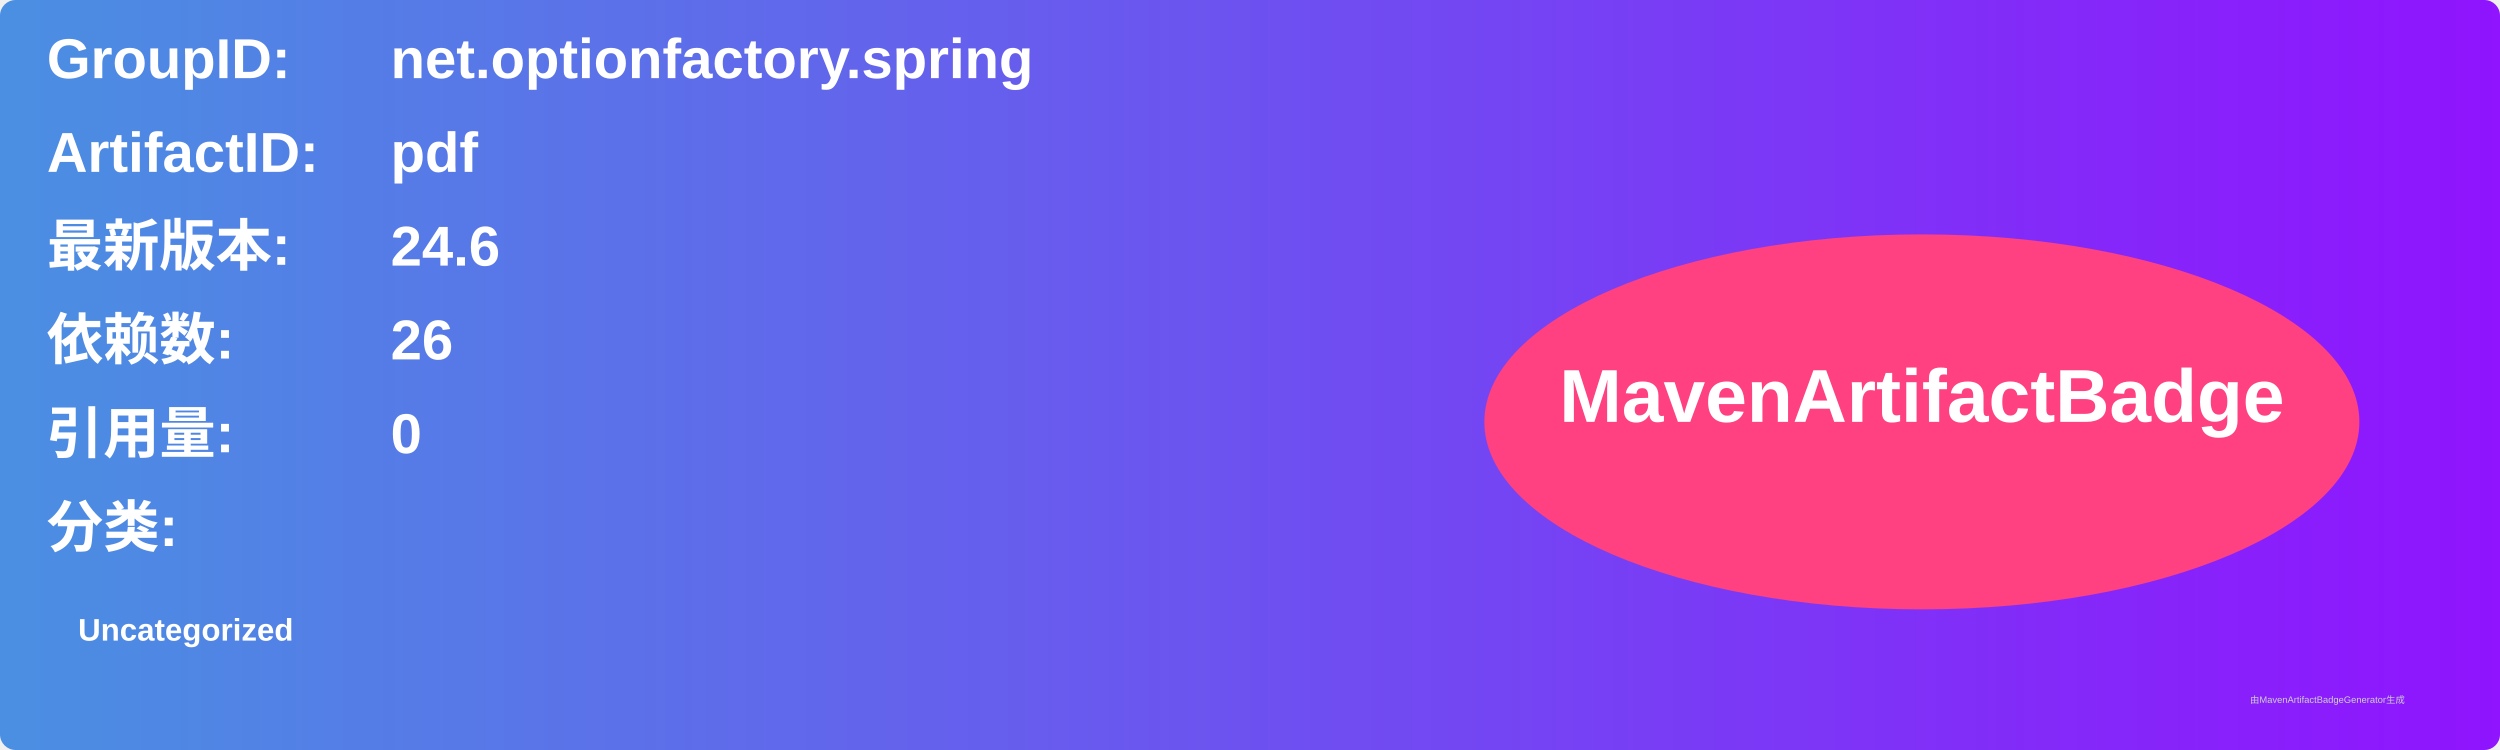
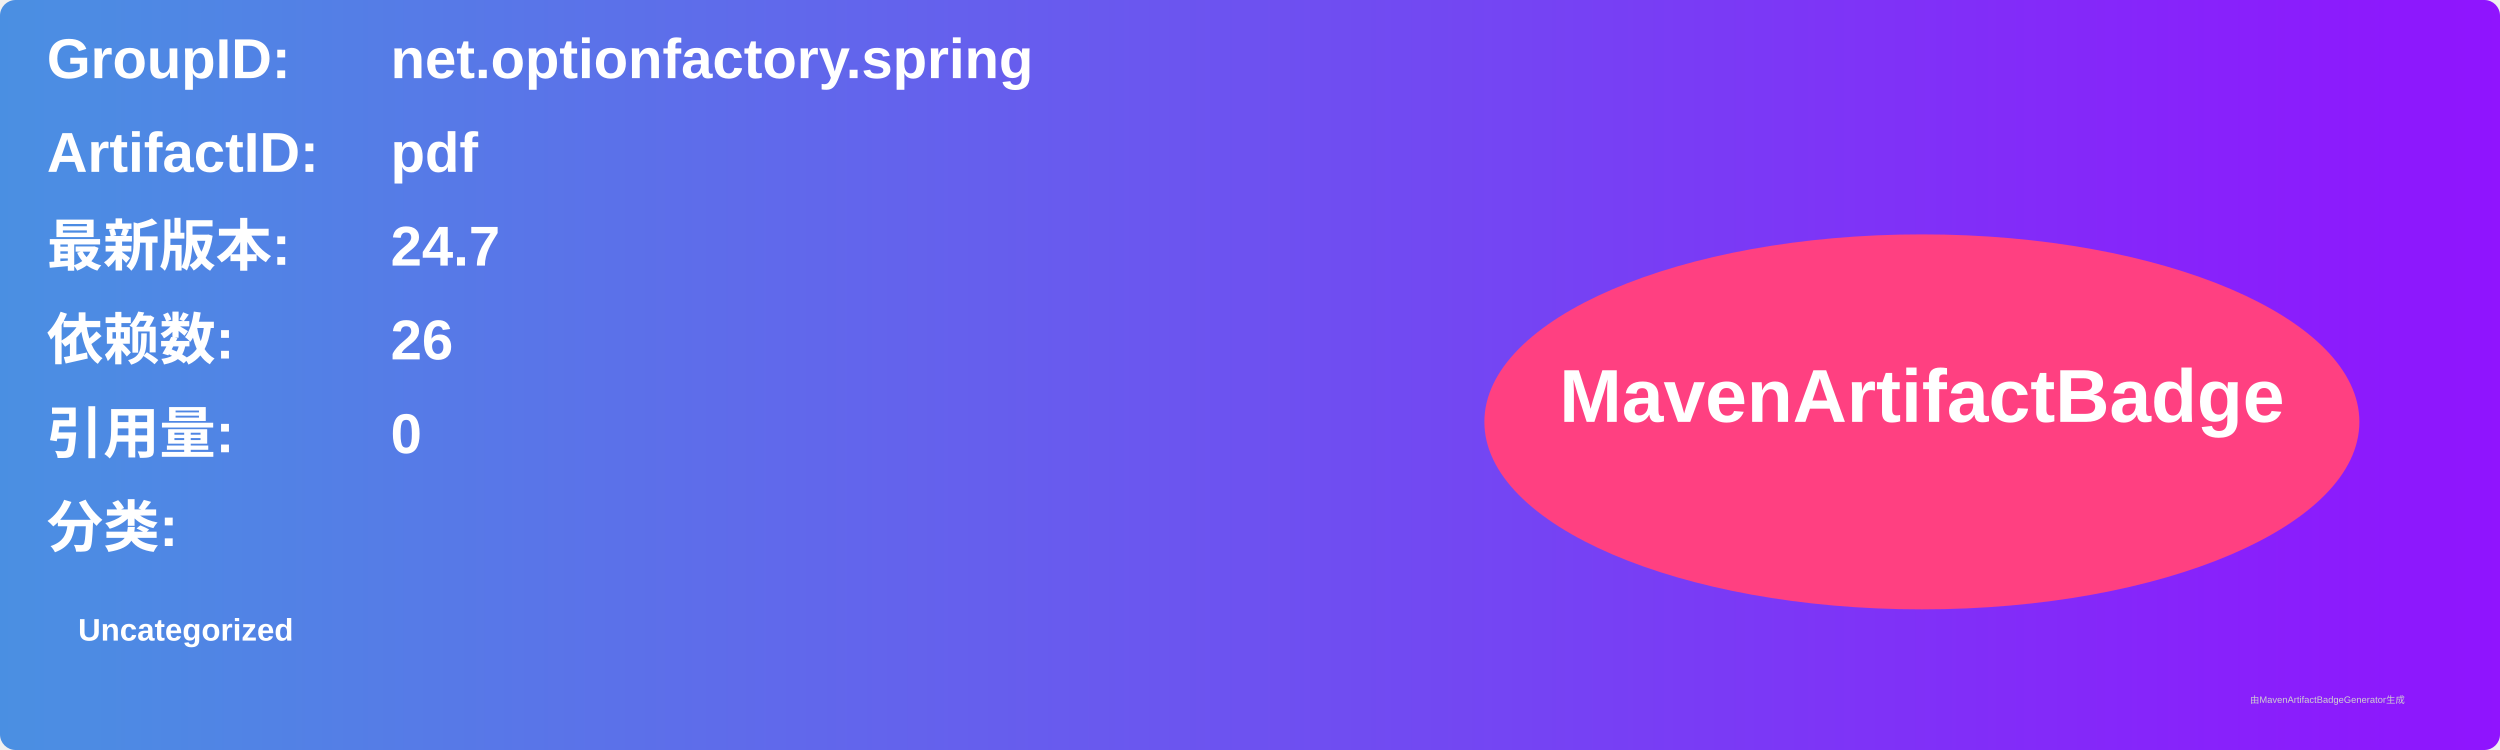
<svg xmlns="http://www.w3.org/2000/svg" width="800" height="240" viewBox="0 0 800 240">
  <linearGradient id="grad" x1="0%" y1="0%" x2="100%" y2="0%">
    <stop offset="0%" stop-color="#4a90e2" />
    <stop offset="100%" stop-color="#9013fe" />
  </linearGradient>
  <rect width="100%" height="100%" rx="5" ry="5" fill="url(#grad)" />
  <g transform="translate(15, 15)">
    <text x="0" y="10" font-family="Arial" font-size="18" fill="white" font-weight="bold" width="260">GroupID:</text>
    <text x="110" y="10" font-family="Arial" font-size="18" fill="white" font-weight="bold" width="460">net.optionfactory.spring</text>
    <text x="0" y="40" font-family="Arial" font-size="18" fill="white" font-weight="bold" width="260">ArtifactID:</text>
    <text x="110" y="40" font-family="Arial" font-size="18" fill="white" font-weight="bold" width="460">pdf</text>
    <text x="0" y="70" font-family="Arial" font-size="18" fill="white" font-weight="bold">最新版本:</text>
    <text x="110" y="70" font-family="Arial" font-size="18" fill="white" font-weight="bold">
-       <tspan font-weight="bold">24.6</tspan>
+       <tspan font-weight="bold">24.7</tspan>
    </text>
    <text x="0" y="100" font-family="Arial" font-size="18" fill="white" font-weight="bold">依赖数: </text>
    <text x="110" y="100" font-family="Arial" font-size="18" fill="white">
      <tspan font-weight="bold">26</tspan>
    </text>
    <text x="0" y="130" font-family="Arial" font-size="18" fill="white" font-weight="bold">引用量: </text>
    <text x="110" y="130" font-family="Arial" font-size="18" fill="white">
      <tspan font-weight="bold">0</tspan>
    </text>
    <text x="0" y="160" font-family="Arial" font-size="18" fill="white" font-weight="bold">分类:</text>
    <text x="10" y="190" font-family="Arial" font-size="10" fill="white">
      <tspan font-weight="bold">Uncategorized</tspan>
    </text>
    <ellipse cx="600" cy="120" rx="140" ry="60" fill="#ff4081" />
    <text x="600" y="120" text-anchor="middle" font-family="Arial" font-size="24" fill="white" font-weight="bold">MavenArtifactBadge</text>
  </g>
  <text x="720" y="225" font-family="Arial" font-size="3" fill="#d0d0d0">由MavenArtifactBadgeGenerator生成</text>
</svg>
